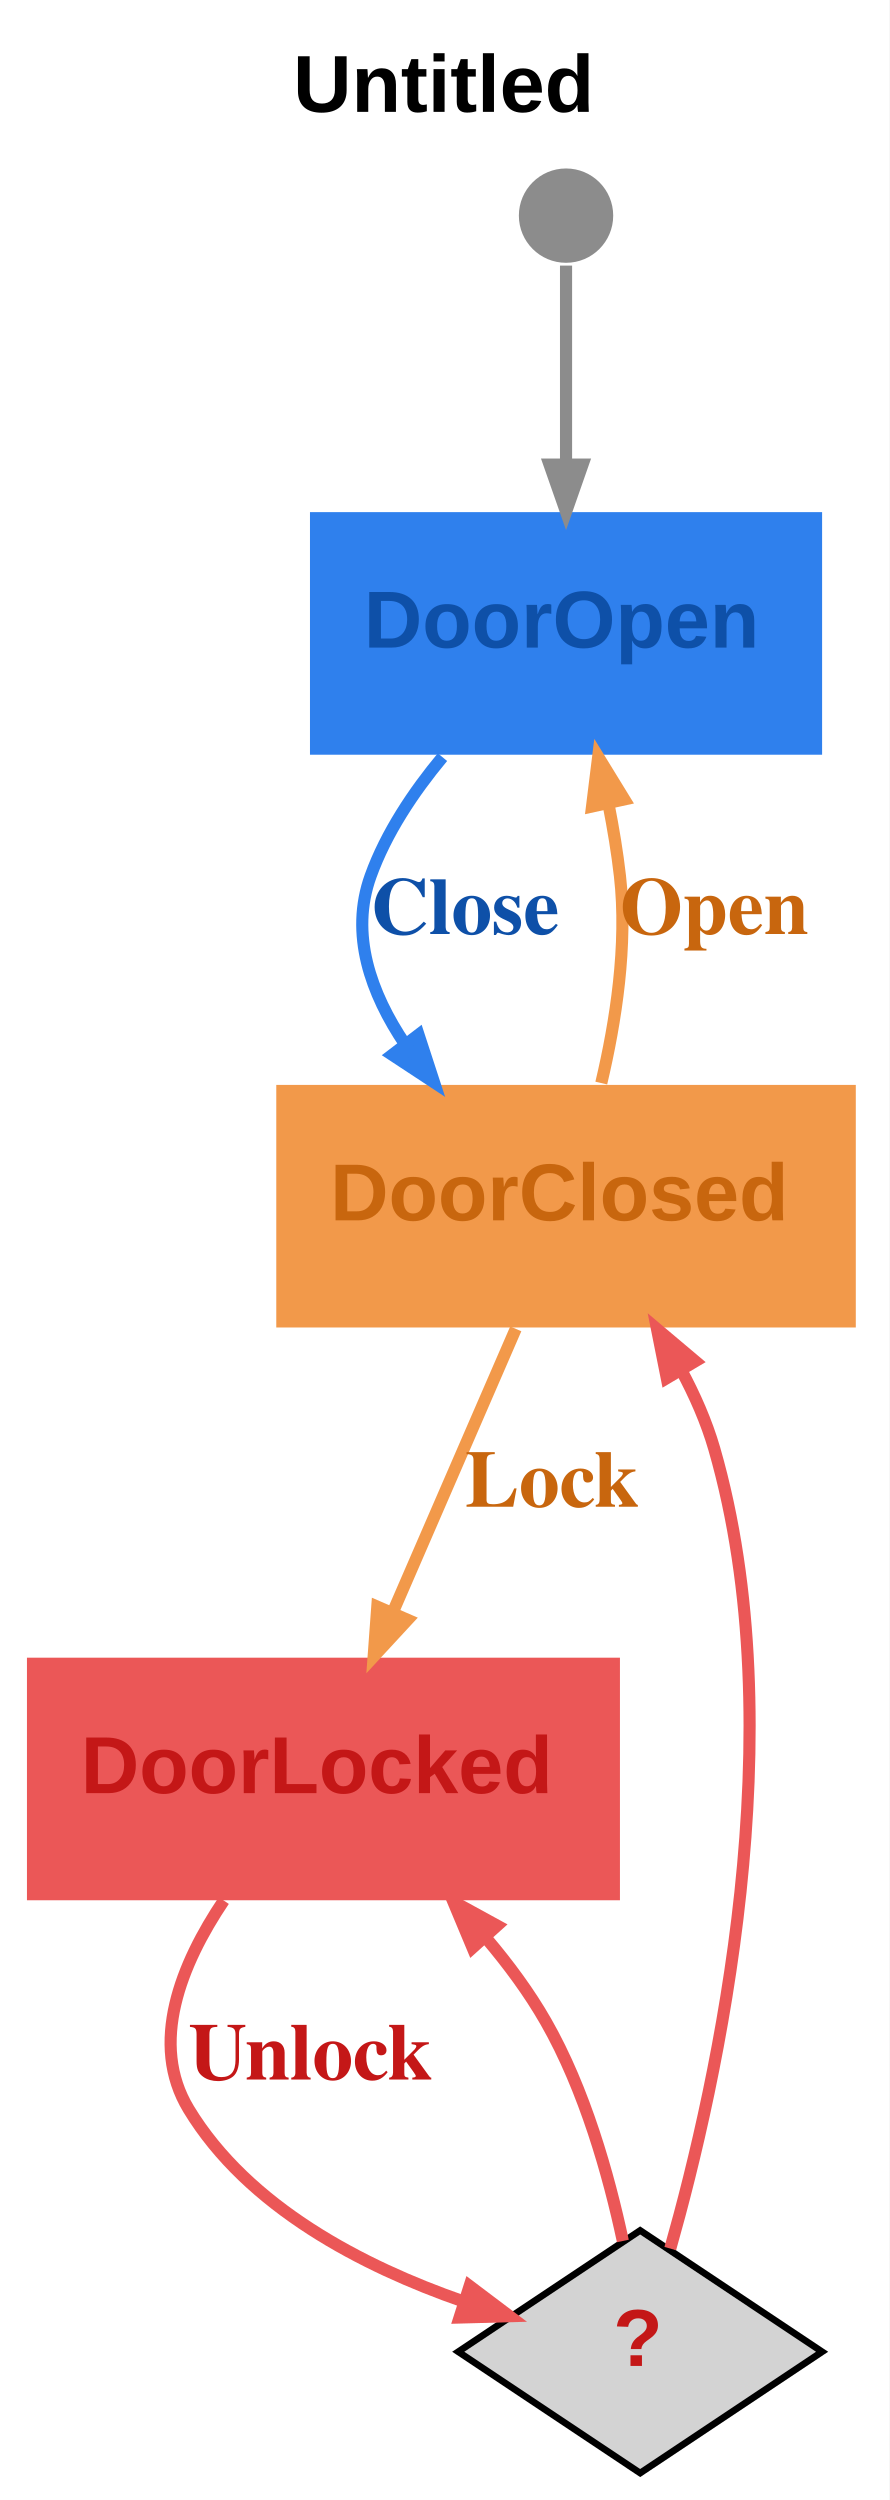
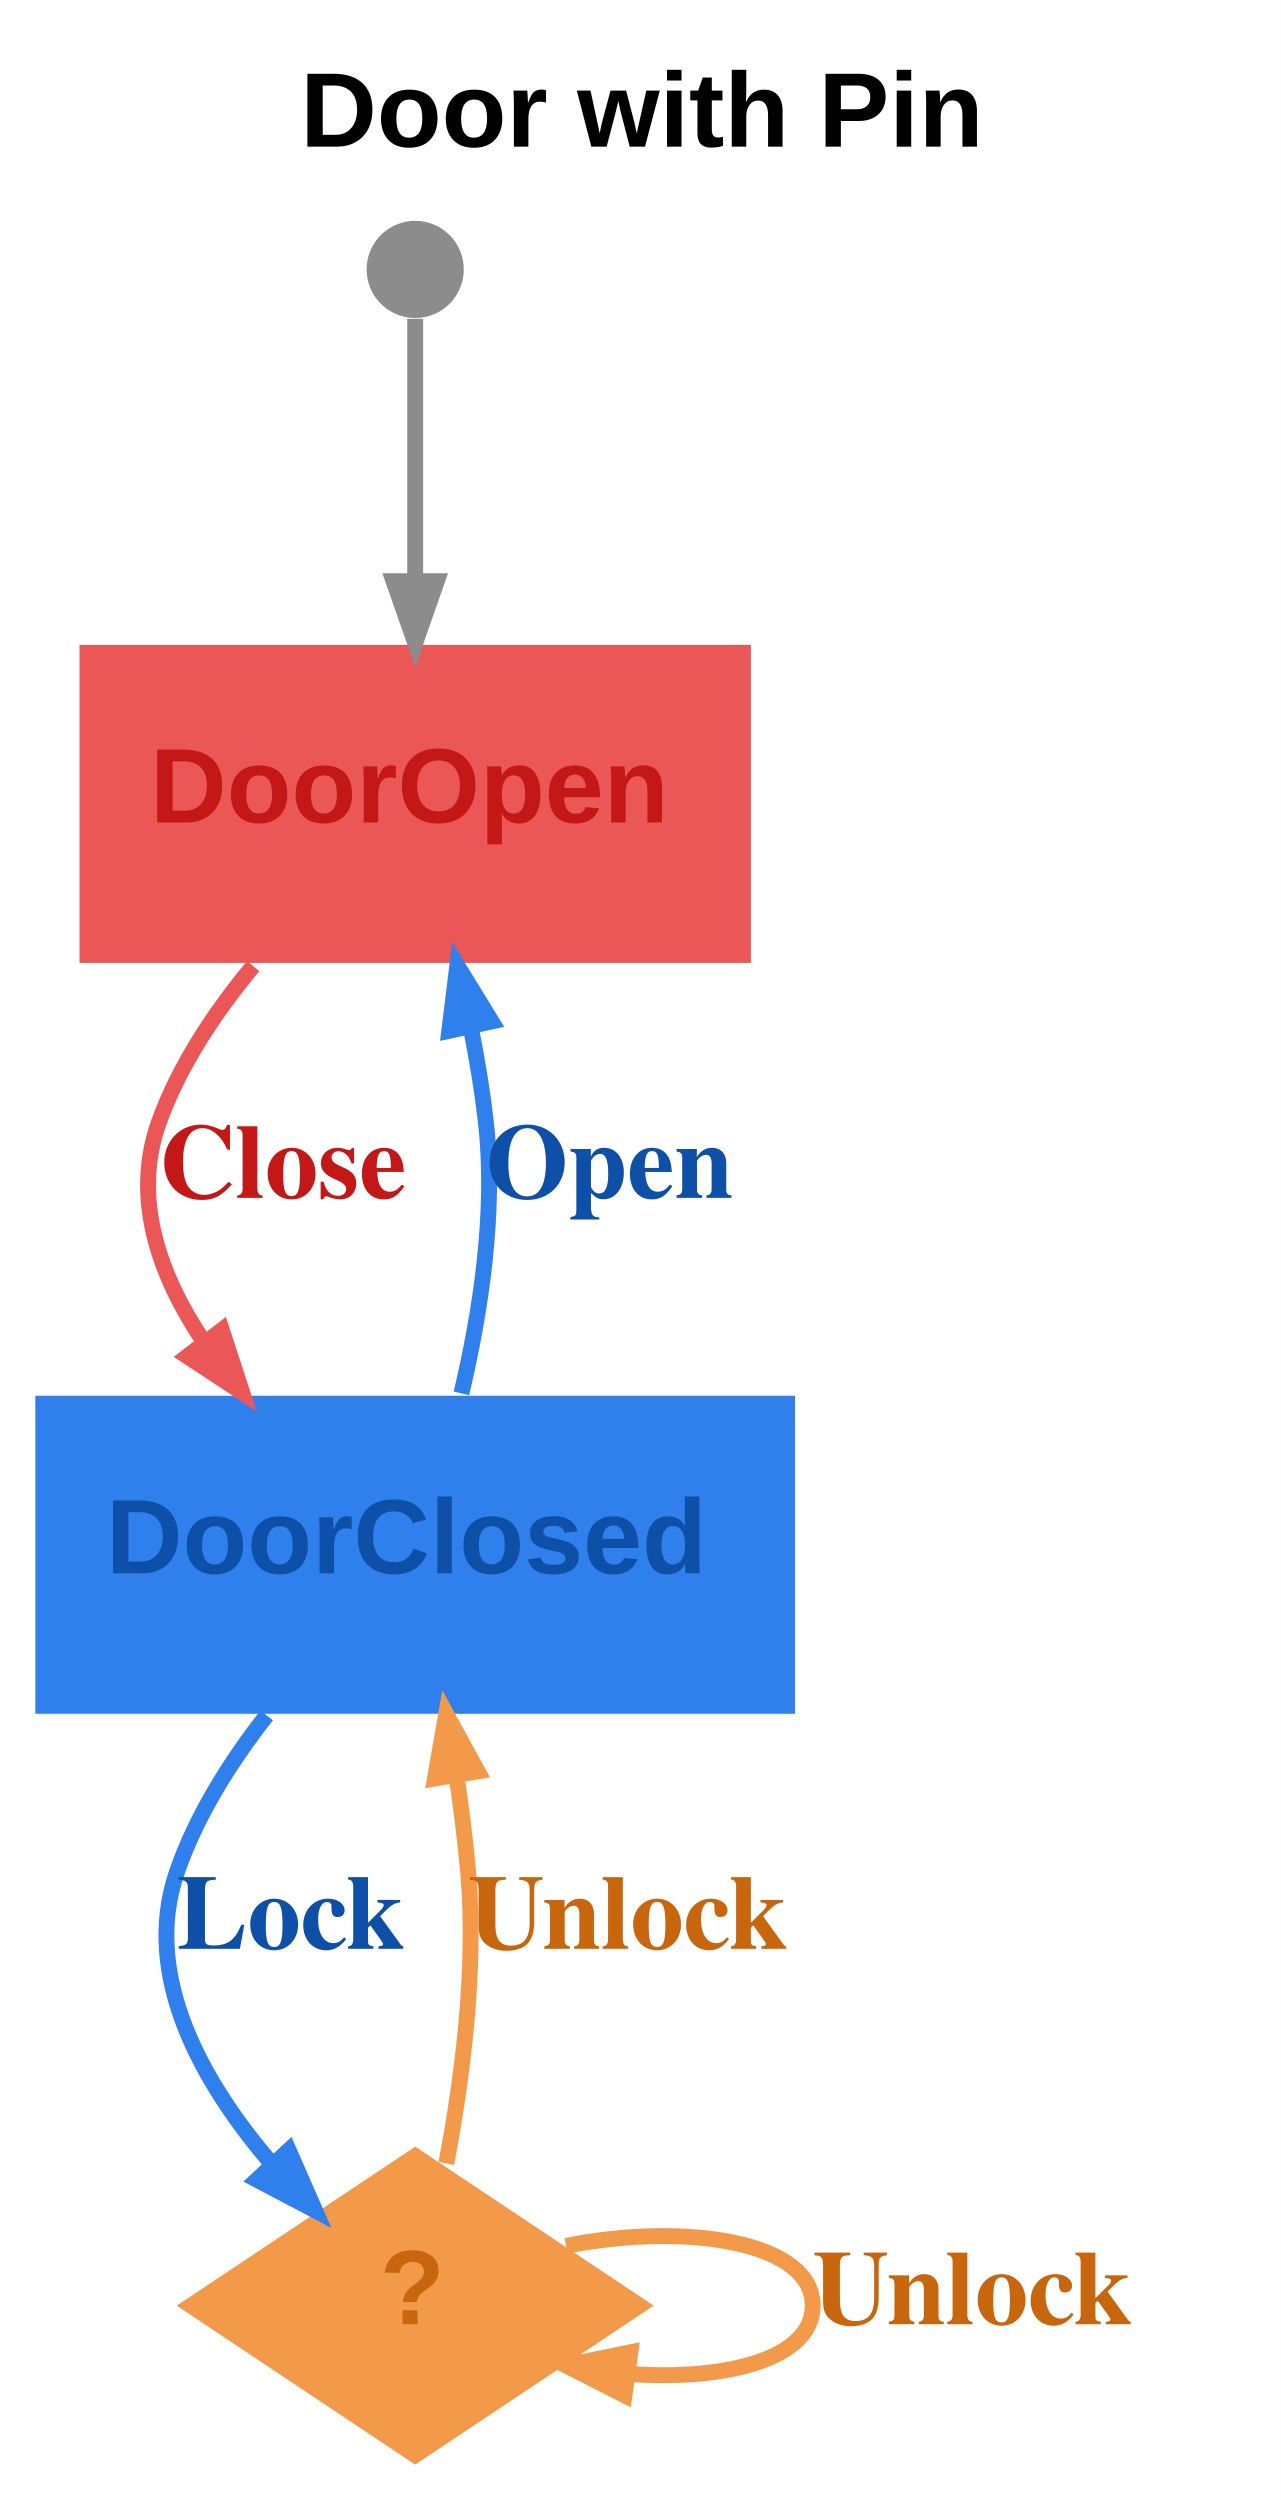
- <svg xmlns="http://www.w3.org/2000/svg" width="132pt" height="371pt" viewBox="0.00 0.00 132.00 371.00">
-   <g id="graph0" class="graph" transform="scale(1 1) rotate(0) translate(4 367)">
-     <polygon fill="white" stroke="transparent" points="-4,4 -4,-367 128,-367 128,4 -4,4" />
-     <text text-anchor="start" x="39.5" y="-350.4" font-family="Arial" font-weight="bold" font-size="12.00">Untitled</text>
+ <svg xmlns="http://www.w3.org/2000/svg" width="145pt" height="283pt" viewBox="0.00 0.00 145.00 283.00">
+   <g id="graph0" class="graph" transform="scale(1 1) rotate(0) translate(4 279)">
+     <polygon fill="white" stroke="transparent" points="-4,4 -4,-279 141,-279 141,4 -4,4" />
+     <text text-anchor="start" x="30" y="-262.4" font-family="Arial" font-weight="bold" font-size="12.00">Door with Pin</text>
    <g id="node1" class="node">
-       <polygon fill="#2f80ed" stroke="black" stroke-width="0" points="118,-291 42,-291 42,-255 118,-255 118,-291" />
-       <text text-anchor="start" x="50" y="-270.9" font-family="Arial" font-weight="bold" font-size="12.00" fill="#0e50a8">DoorOpen</text>
+       <polygon fill="#eb5757" stroke="black" stroke-width="0" points="81,-206 5,-206 5,-170 81,-170 81,-206" />
+       <text text-anchor="start" x="13" y="-185.9" font-family="Arial" font-weight="bold" font-size="12.00" fill="#c41717">DoorOpen</text>
    </g>
    <g id="node3" class="node">
-       <polygon fill="#f2994a" stroke="black" stroke-width="0" points="123,-206 37,-206 37,-170 123,-170 123,-206" />
-       <text text-anchor="start" x="45" y="-185.9" font-family="Arial" font-weight="bold" font-size="12.00" fill="#c8660e">DoorClosed</text>
+       <polygon fill="#2f80ed" stroke="black" stroke-width="0" points="86,-121 0,-121 0,-85 86,-85 86,-121" />
+       <text text-anchor="start" x="8" y="-100.9" font-family="Arial" font-weight="bold" font-size="12.00" fill="#0e50a8">DoorClosed</text>
    </g>
    <g id="edge2" class="edge">
-       <path fill="none" stroke="#2f80ed" stroke-width="1.8" d="M61.66,-254.64C57.33,-249.43 53.3,-243.38 51,-237 47.9,-228.39 50.98,-219.63 56.14,-211.99" />
-       <polygon fill="#2f80ed" stroke="#2f80ed" stroke-width="1.8" points="58.11,-213.44 60.41,-206.38 54.21,-210.46 58.11,-213.44" />
-       <text text-anchor="start" x="51" y="-228.4" font-family="Times,serif" font-weight="bold" font-size="12.00" fill="#0e50a8">Close</text>
+       <path fill="none" stroke="#eb5757" stroke-width="1.8" d="M24.66,-169.64C20.33,-164.43 16.3,-158.38 14,-152 10.9,-143.39 13.98,-134.63 19.14,-126.99" />
+       <polygon fill="#eb5757" stroke="#eb5757" stroke-width="1.8" points="21.11,-128.44 23.41,-121.38 17.21,-125.46 21.11,-128.44" />
+       <text text-anchor="start" x="14" y="-143.4" font-family="Times,serif" font-weight="bold" font-size="12.00" fill="#c41717">Close</text>
    </g>
    <g id="node2" class="node">
-       <ellipse fill="#8c8c8c" stroke="black" stroke-width="0" cx="80" cy="-335" rx="7" ry="7" />
+       <ellipse fill="#8c8c8c" stroke="black" stroke-width="0" cx="43" cy="-248.5" rx="5.5" ry="5.5" />
    </g>
    <g id="edge1" class="edge">
-       <path fill="none" stroke="#8c8c8c" stroke-width="1.8" d="M80,-327.58C80,-320.55 80,-308.87 80,-298.2" />
-       <polygon fill="#8c8c8c" stroke="#8c8c8c" stroke-width="1.8" points="82.45,-298.05 80,-291.05 77.55,-298.05 82.45,-298.05" />
+       <path fill="none" stroke="#8c8c8c" stroke-width="1.8" d="M43,-242.91C43,-236.5 43,-224.41 43,-213.3" />
+       <polygon fill="#8c8c8c" stroke="#8c8c8c" stroke-width="1.8" points="45.45,-213.21 43,-206.21 40.55,-213.21 45.45,-213.21" />
+     </g>
+     <g id="edge4" class="edge">
+       <path fill="none" stroke="#2f80ed" stroke-width="1.8" d="M48.23,-121.27C50.39,-130.38 52.16,-141.76 51,-152 50.61,-155.46 50.01,-159.07 49.31,-162.61" />
+       <polygon fill="#2f80ed" stroke="#2f80ed" stroke-width="1.8" points="46.86,-162.32 47.77,-169.69 51.65,-163.37 46.86,-162.32" />
+       <text text-anchor="start" x="51" y="-143.4" font-family="Times,serif" font-weight="bold" font-size="12.00" fill="#0e50a8">Open</text>
+     </g>
+     <g id="node4" class="node">
+       <polygon fill="#f2994a" stroke="black" stroke-width="0" points="43,-36 16,-18 43,0 70,-18 43,-36" />
+       <text text-anchor="start" x="39" y="-15.9" font-family="Arial" font-weight="bold" font-size="12.00" fill="#c8660e">?</text>
    </g>
    <g id="edge3" class="edge">
-       <path fill="none" stroke="#f2994a" stroke-width="1.8" d="M85.23,-206.27C87.39,-215.38 89.16,-226.76 88,-237 87.61,-240.46 87.01,-244.07 86.31,-247.61" />
-       <polygon fill="#f2994a" stroke="#f2994a" stroke-width="1.8" points="83.86,-247.32 84.77,-254.69 88.65,-248.37 83.86,-247.32" />
-       <text text-anchor="start" x="88" y="-228.4" font-family="Times,serif" font-weight="bold" font-size="12.00" fill="#c8660e">Open</text>
+       <path fill="none" stroke="#2f80ed" stroke-width="1.8" d="M26.19,-84.82C22.05,-79.53 18.18,-73.39 16,-67 12.01,-55.31 18.93,-43.19 26.75,-34.06" />
+       <polygon fill="#2f80ed" stroke="#2f80ed" stroke-width="1.8" points="28.68,-35.58 31.66,-28.79 25.09,-32.25 28.68,-35.58" />
+       <text text-anchor="start" x="16" y="-58.4" font-family="Times,serif" font-weight="bold" font-size="12.00" fill="#0e50a8">Lock</text>
    </g>
-     <g id="node4" class="node">
-       <polygon fill="#eb5757" stroke="black" stroke-width="0" points="88,-121 0,-121 0,-85 88,-85 88,-121" />
-       <text text-anchor="start" x="8" y="-100.9" font-family="Arial" font-weight="bold" font-size="12.00" fill="#c41717">DoorLocked</text>
-     </g>
-     <g id="edge4" class="edge">
-       <path fill="none" stroke="#f2994a" stroke-width="1.8" d="M72.54,-169.8C67.28,-157.67 60.16,-141.26 54.35,-127.87" />
-       <polygon fill="#f2994a" stroke="#f2994a" stroke-width="1.8" points="56.48,-126.62 51.45,-121.18 51.99,-128.57 56.48,-126.62" />
-       <text text-anchor="start" x="65" y="-143.4" font-family="Times,serif" font-weight="bold" font-size="12.00" fill="#c8660e">Lock</text>
-     </g>
-     <g id="node5" class="node">
-       <polygon fill="lightgrey" stroke="black" points="91,-36 64,-18 91,0 118,-18 91,-36" />
-       <text text-anchor="start" x="87" y="-15.9" font-family="Arial" font-weight="bold" font-size="12.00" fill="#c41717">?</text>
-     </g>
-     <g id="edge7" class="edge">
-       <path fill="none" stroke="#eb5757" stroke-width="1.8" d="M29.21,-84.96C22.86,-75.51 18.11,-63.73 24,-54 32.82,-39.43 49.92,-30.64 64.63,-25.51" />
-       <polygon fill="#eb5757" stroke="#eb5757" stroke-width="1.8" points="65.69,-27.75 71.61,-23.28 64.2,-23.08 65.69,-27.75" />
-       <text text-anchor="start" x="24" y="-58.4" font-family="Times,serif" font-weight="bold" font-size="12.00" fill="#c41717">Unlock</text>
+     <g id="edge5" class="edge">
+       <path fill="none" stroke="#f2994a" stroke-width="1.8" d="M46.52,-34.1C48.32,-43.54 49.94,-55.95 49,-67 48.69,-70.59 48.21,-74.37 47.66,-78.06" />
+       <polygon fill="#f2994a" stroke="#f2994a" stroke-width="1.8" points="45.24,-77.68 46.51,-84.98 50.07,-78.48 45.24,-77.68" />
+       <text text-anchor="start" x="49" y="-58.4" font-family="Times,serif" font-weight="bold" font-size="12.00" fill="#c8660e">Unlock</text>
    </g>
    <g id="edge6" class="edge">
-       <path fill="none" stroke="#eb5757" stroke-width="1.8" d="M95.47,-33.31C102.48,-58.04 114.06,-110.15 102,-152 100.85,-155.98 99.11,-159.94 97.09,-163.69" />
-       <polygon fill="#eb5757" stroke="#eb5757" stroke-width="1.8" points="94.95,-162.49 93.5,-169.77 99.17,-164.99 94.95,-162.49" />
-     </g>
-     <g id="edge5" class="edge">
-       <path fill="none" stroke="#eb5757" stroke-width="1.8" d="M88.43,-34.44C86.34,-44.23 82.78,-56.9 77,-67 74.55,-71.29 71.47,-75.46 68.18,-79.34" />
-       <polygon fill="#eb5757" stroke="#eb5757" stroke-width="1.8" points="66.13,-77.96 63.27,-84.8 69.77,-81.24 66.13,-77.96" />
+       <path fill="none" stroke="#f2994a" stroke-width="1.8" d="M60.08,-24.77C73.82,-27.47 88,-25.22 88,-18 88,-12.02 78.28,-9.45 67.13,-10.28" />
+       <polygon fill="#f2994a" stroke="#f2994a" stroke-width="1.8" points="66.69,-7.86 60.08,-11.23 67.35,-12.72 66.69,-7.86" />
+       <text text-anchor="start" x="88" y="-15.9" font-family="Times,serif" font-weight="bold" font-size="12.00" fill="#c8660e">Unlock</text>
    </g>
  </g>
</svg>
